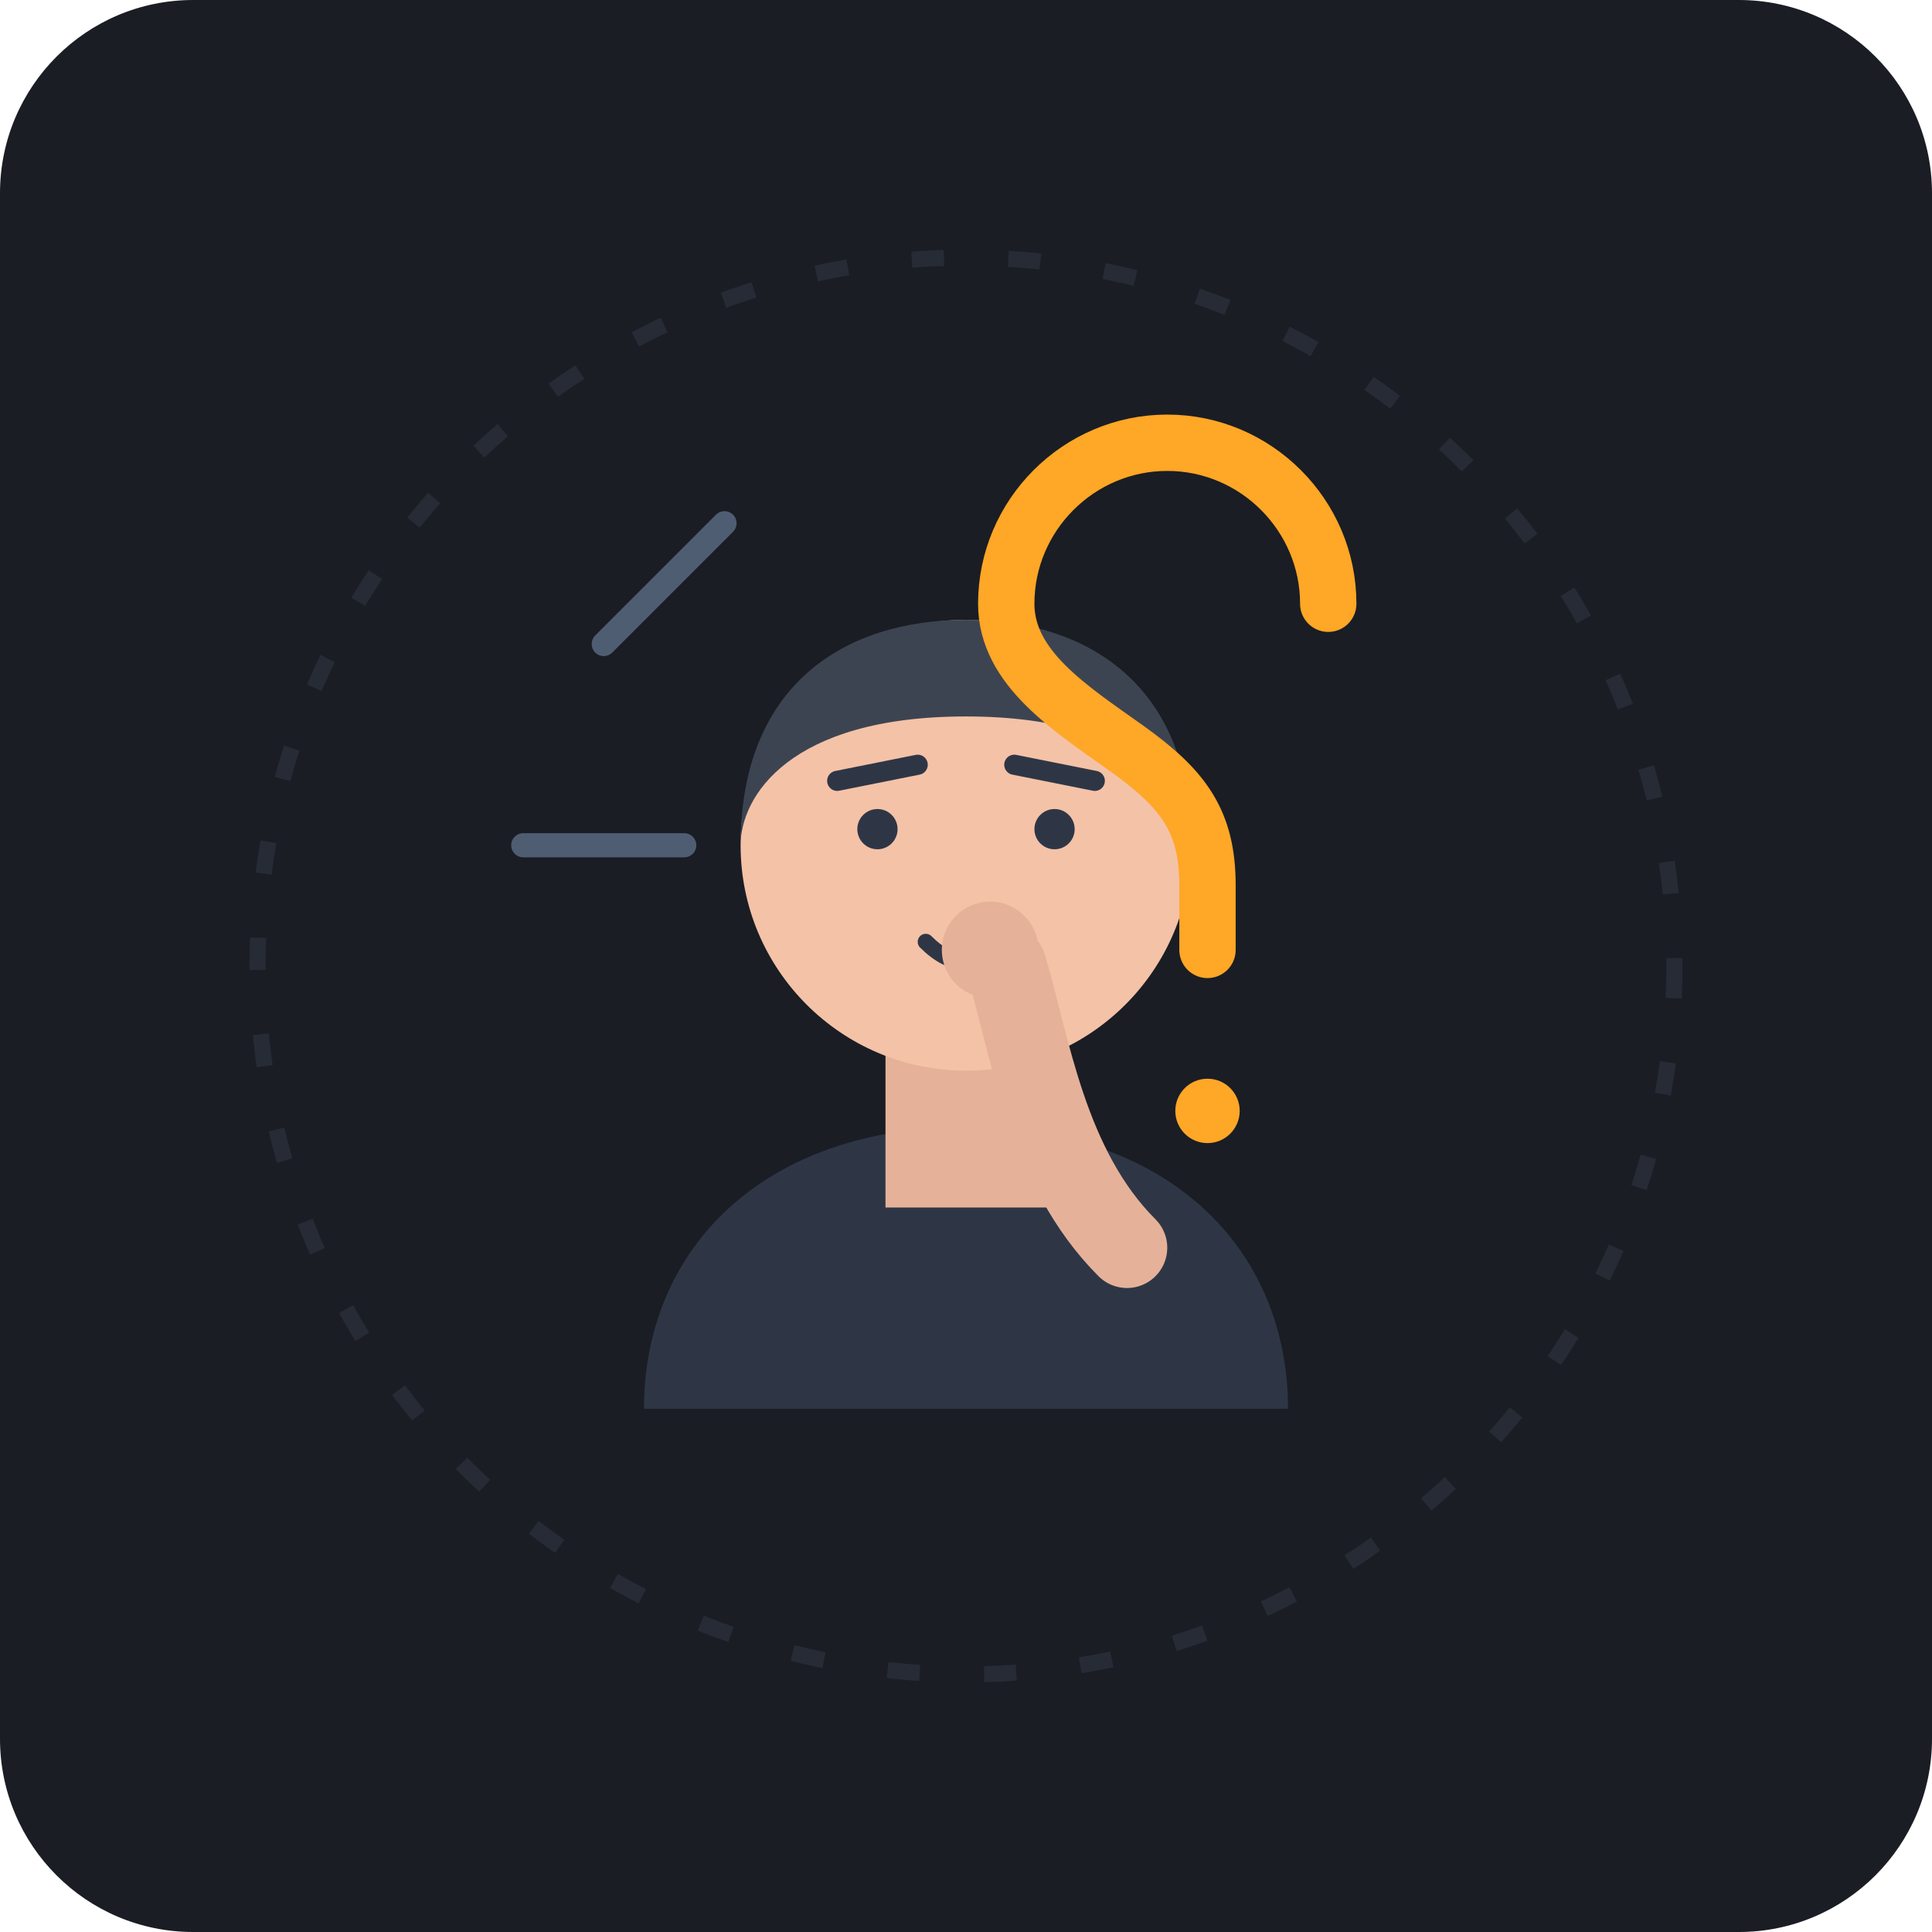
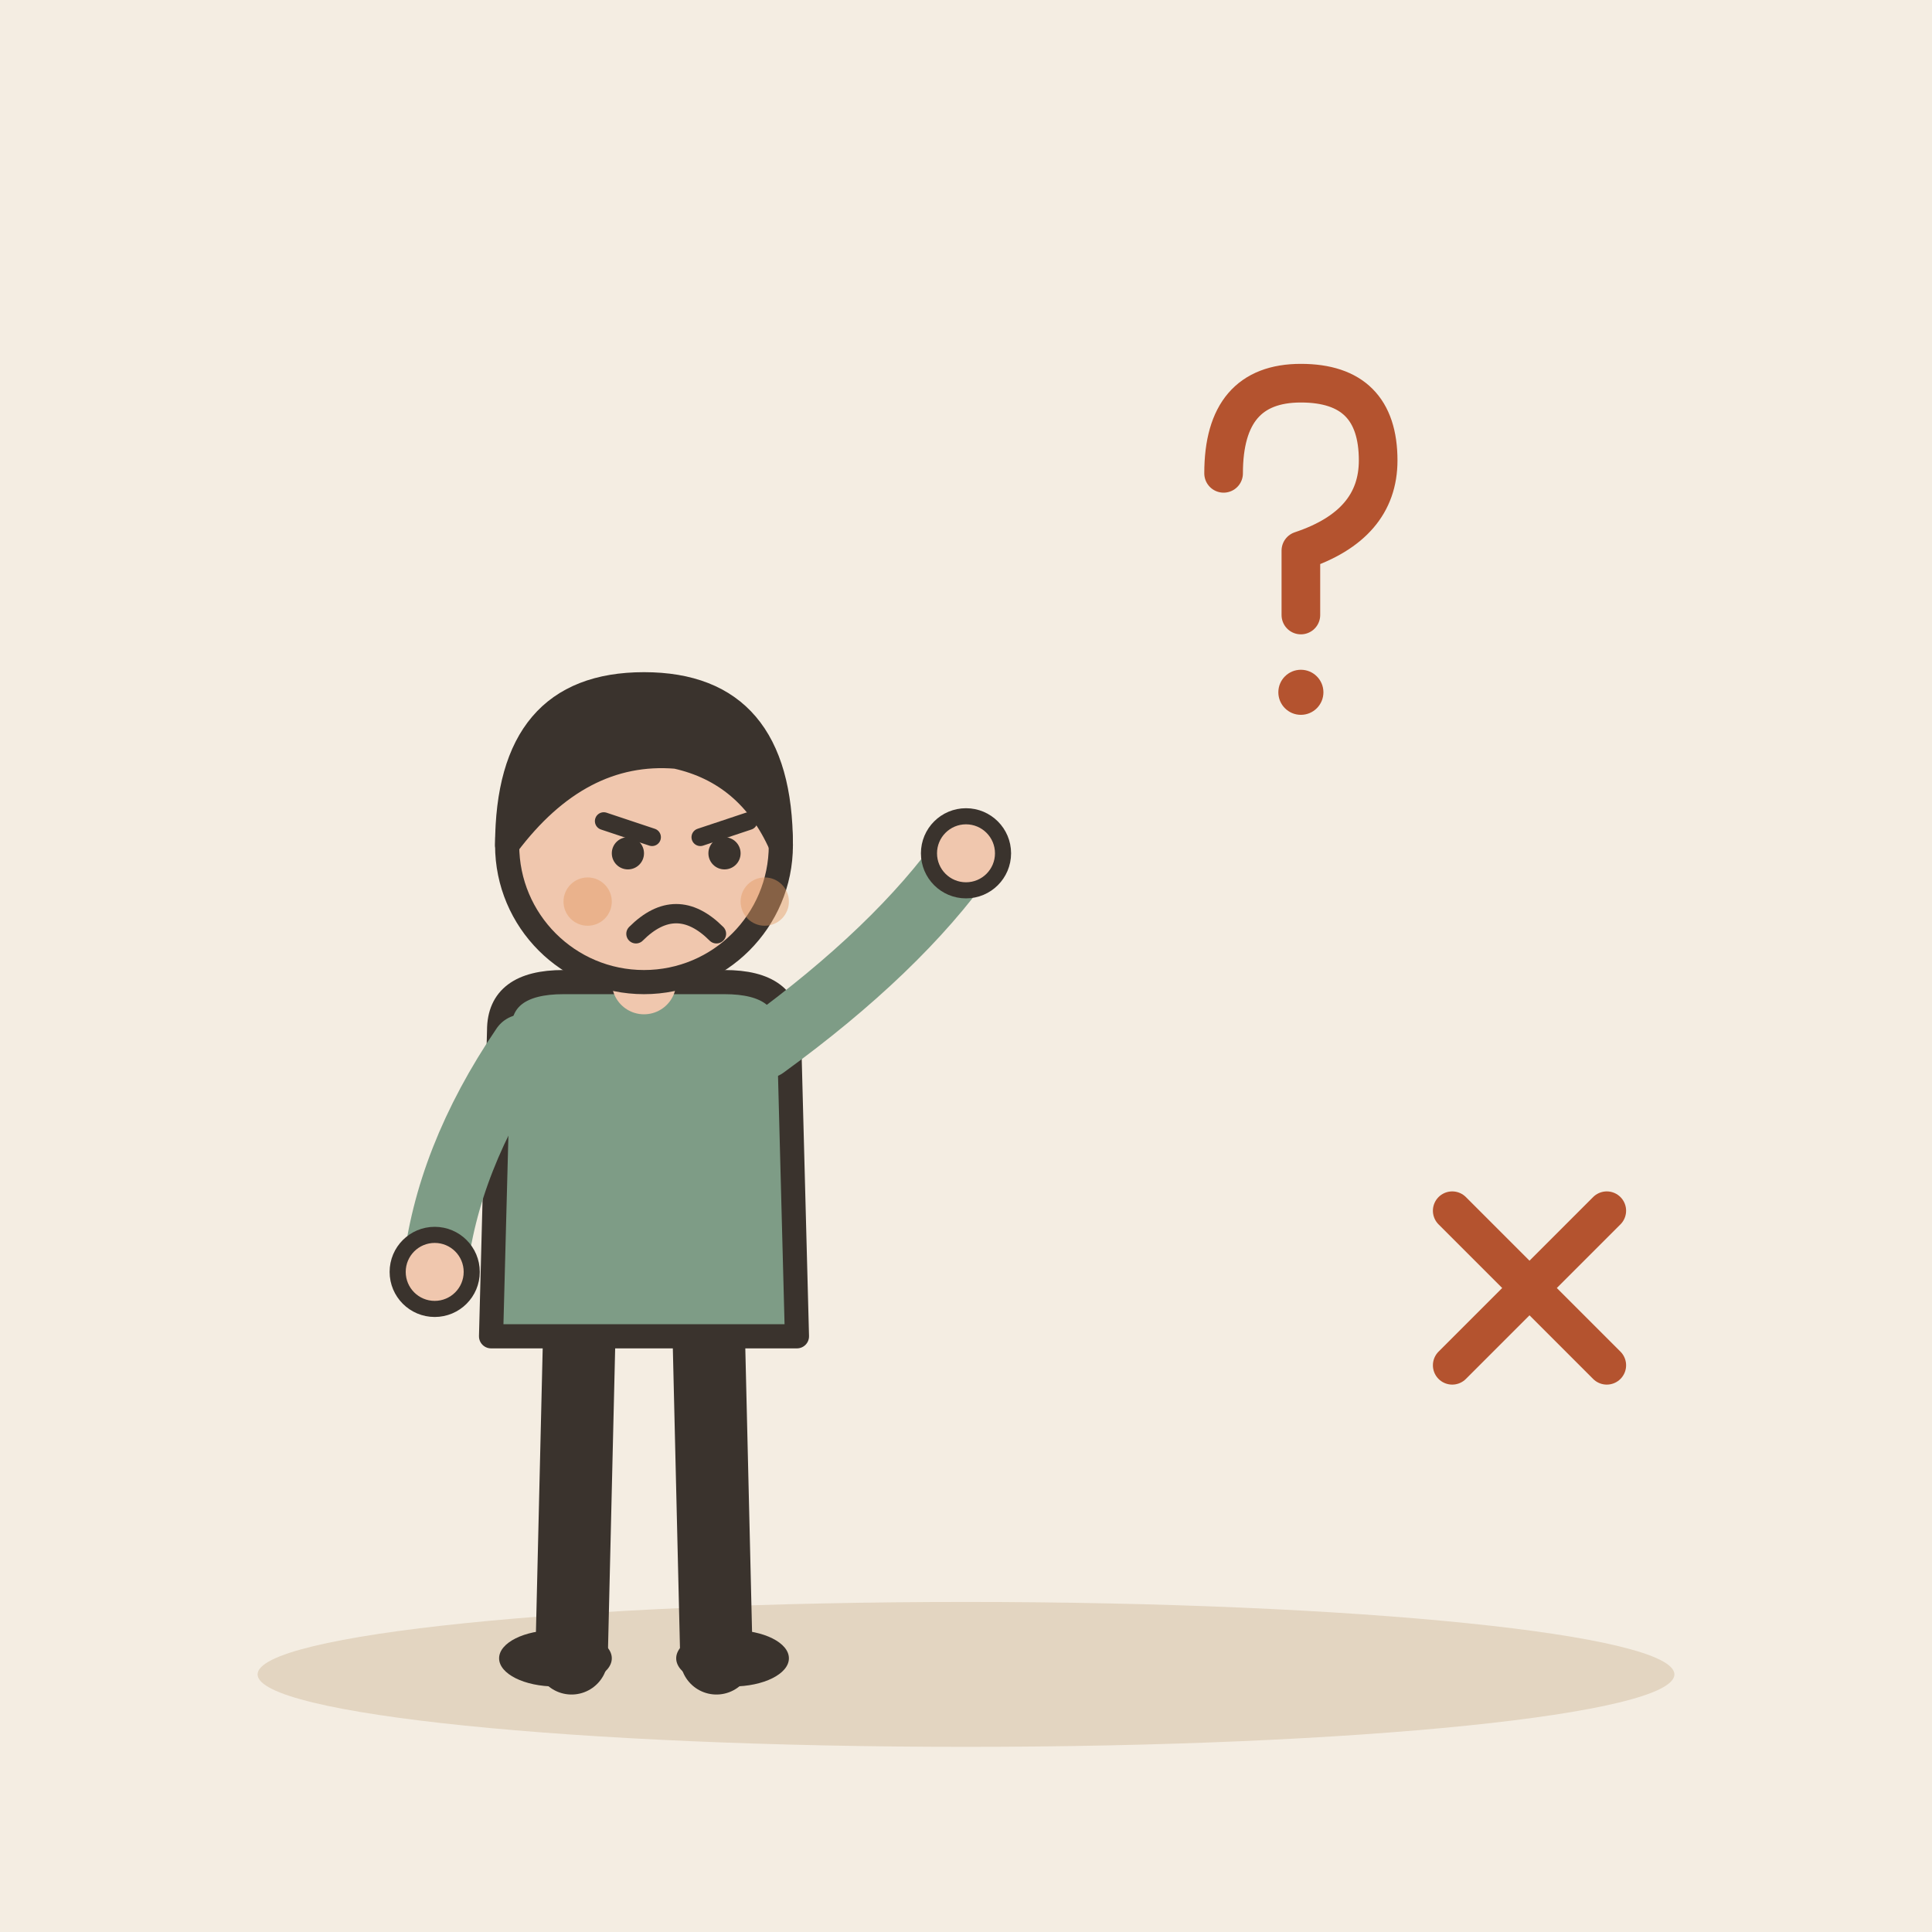
- <svg xmlns="http://www.w3.org/2000/svg" width="240" height="240" viewBox="0 0 240 240">
-   <rect width="240" height="240" rx="24" fill="#1A1D24" />
-   <circle cx="120" cy="120" r="88" fill="none" stroke="#262B35" stroke-width="2" stroke-dasharray="4 8" />
-   <g transform="translate(0, 5)">
-     <path d="M 80 170 C 80 150 95 135 120 135 C 145 135 160 150 160 170 Z" fill="#2E3646" />
-     <rect x="110" y="125" width="20" height="20" fill="#E5B299" />
-     <circle cx="120" cy="100" r="28" fill="#F4C2A7" />
-     <path d="M 92 100 C 92 80 105 72 120 72 C 135 72 148 80 148 100 C 148 94 142 84 120 84 C 98 84 92 94 92 100 Z" fill="#3D4451" />
-     <path d="M 104 92 L 114 90" stroke="#2E3646" stroke-width="2.5" stroke-linecap="round" />
-     <path d="M 126 90 L 136 92" stroke="#2E3646" stroke-width="2.5" stroke-linecap="round" />
-     <circle cx="109" cy="98" r="2.5" fill="#2E3646" />
-     <circle cx="131" cy="98" r="2.5" fill="#2E3646" />
-     <path d="M 115 112 Q 120 117 125 112" fill="none" stroke="#2E3646" stroke-width="2" stroke-linecap="round" />
-     <path d="M 140 150 C 130 140 128 125 125 115" fill="none" stroke="#E5B299" stroke-width="10" stroke-linecap="round" />
-     <circle cx="123" cy="113" r="6" fill="#E5B299" />
+ <svg xmlns="http://www.w3.org/2000/svg" viewBox="0 0 240 240" data-style="editorial">
+   <rect width="240" height="240" fill="#F4EDE2" />
+   <ellipse cx="120" cy="208" rx="88" ry="9" fill="#E3D5C1" />
+   <g transform="translate(80 206)">
+     <path d="M-8 -42L-9 0" stroke="#3A332D" stroke-width="9" stroke-linecap="round" fill="none" />
+     <path d="M8 -42L9 0" stroke="#3A332D" stroke-width="9" stroke-linecap="round" fill="none" />
+     <ellipse cx="-11" cy="0" rx="7" ry="3.5" fill="#3A332D" />
+     <ellipse cx="11" cy="0" rx="7" ry="3.5" fill="#3A332D" />
+     <path d="M-18 -78Q-18 -84 -10 -84L10 -84Q18 -84 18 -78L19 -40L-19 -40Z" fill="#7E9C86" stroke="#3A332D" stroke-width="3" stroke-linecap="round" stroke-linejoin="round" />
+     <path d="M-15 -76Q-24.5 -62 -26 -48" fill="none" stroke="#7E9C86" stroke-width="8" stroke-linecap="round" stroke-linejoin="round" />
+     <circle cx="-26" cy="-48" r="4.6" fill="#F0C7AE" stroke="#3A332D" stroke-linecap="round" stroke-linejoin="round" stroke-width="2" />
+     <path d="M15 -76Q31.5 -88 40 -100" fill="none" stroke="#7E9C86" stroke-width="8" stroke-linecap="round" stroke-linejoin="round" />
+     <circle cx="40" cy="-100" r="4.6" fill="#F0C7AE" stroke="#3A332D" stroke-linecap="round" stroke-linejoin="round" stroke-width="2" />
+     <path d="M0 -84L0 -88" stroke="#F0C7AE" stroke-width="8" stroke-linecap="round" fill="none" />
+     <circle cx="0" cy="-101" r="17" fill="#F0C7AE" stroke="#3A332D" stroke-width="3" stroke-linecap="round" stroke-linejoin="round" />
+     <path d="M-17 -101Q-17 -121 0 -121Q17 -121 17 -101Q13 -110 4 -112Q-8 -113 -17 -101Z" fill="#3A332D" stroke="#3A332D" stroke-width="3" stroke-linecap="round" stroke-linejoin="round" />
+     <path d="M-5 -104L1 -102" fill="none" stroke="#3A332D" stroke-width="2.2" stroke-linecap="round" stroke-linejoin="round" />
+     <path d="M13 -104L7 -102" fill="none" stroke="#3A332D" stroke-width="2.2" stroke-linecap="round" stroke-linejoin="round" />
+     <circle cx="-2" cy="-100" r="2" fill="#3A332D" />
+     <circle cx="10" cy="-100" r="2" fill="#3A332D" />
+     <path d="M-1 -90Q4 -95 9 -90" fill="none" stroke="#3A332D" stroke-width="2.4" stroke-linecap="round" stroke-linejoin="round" />
+     <circle cx="-7" cy="-94" r="3" fill="#E39A62" opacity="0.45" />
+     <circle cx="15" cy="-94" r="3" fill="#E39A62" opacity="0.45" />
  </g>
-   <g transform="translate(0, 0)">
-     <path d="M 165 75 C 165 64 156 55 145 55 C 134 55 125 64 125 75 C 125 83 133 88 140 93 C 147 98 150 102 150 110 L 150 118" fill="none" stroke="#FFA726" stroke-width="7" stroke-linecap="round" stroke-linejoin="round" />
-     <circle cx="150" cy="138" r="4" fill="#FFA726" />
+   <g transform="translate(160 70) scale(0.8 0.8)">
+     <path d="M-10 -14Q-10 -28 2 -28Q14 -28 14 -16Q14 -6 2 -2L2 8" fill="none" stroke="#B4532F" stroke-width="6" stroke-linecap="round" stroke-linejoin="round" />
+     <circle cx="2" cy="20" r="3.5" fill="#B4532F" />
  </g>
-   <path d="M 75 80 L 90 65" fill="none" stroke="#4F5D73" stroke-width="3" stroke-linecap="round" />
-   <path d="M 65 105 L 85 105" fill="none" stroke="#4F5D73" stroke-width="3" stroke-linecap="round" />
+   <g transform="translate(190 160) scale(0.8 0.8)">
+     <path d="M-12 -12L12 12M12 -12L-12 12" fill="none" stroke="#B4532F" stroke-width="6" stroke-linecap="round" stroke-linejoin="round" />
+   </g>
</svg>
